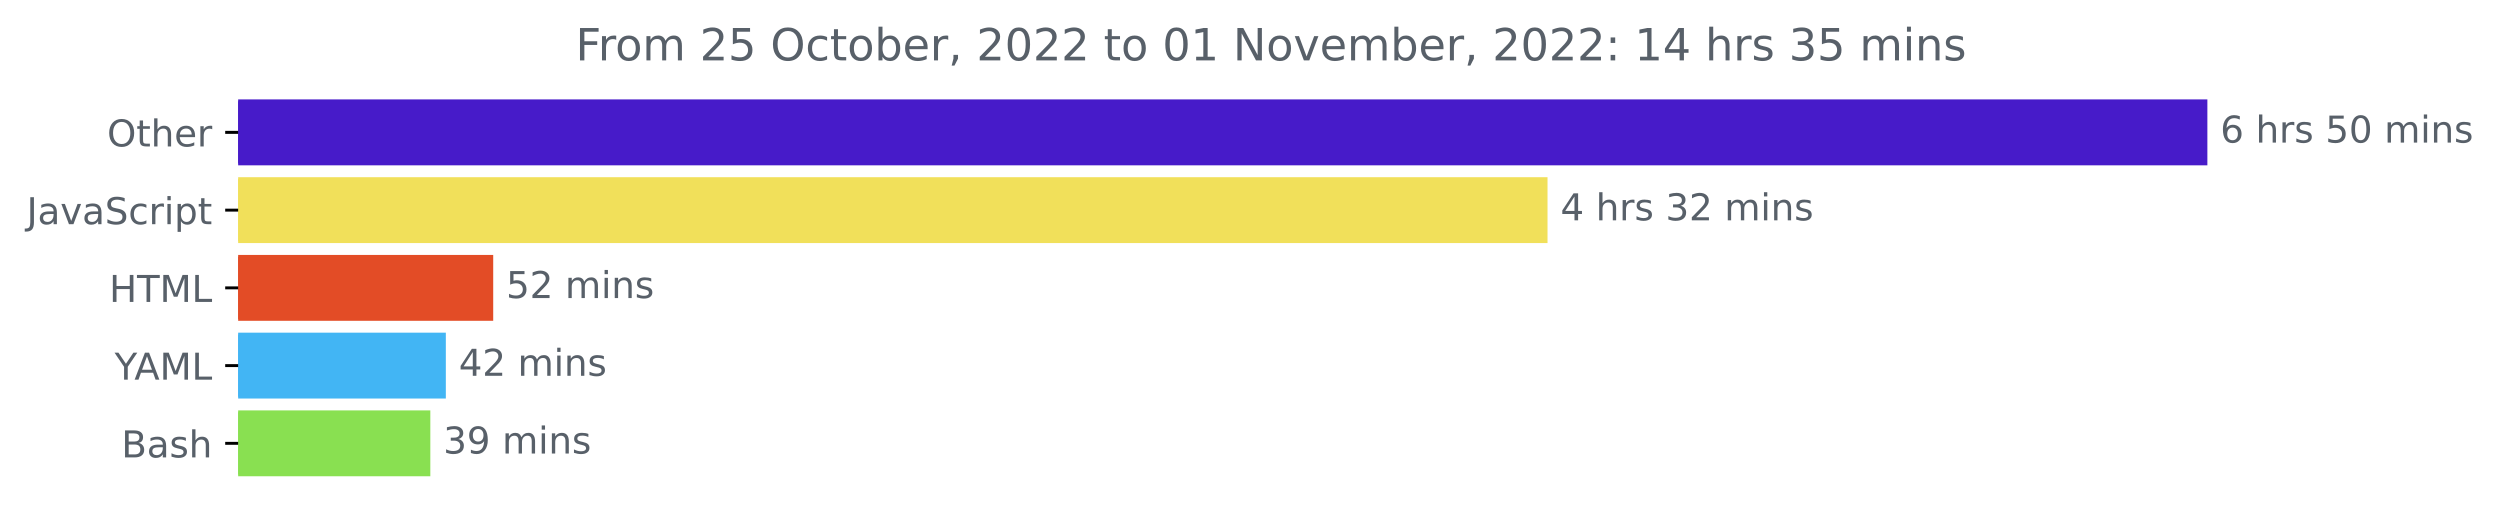
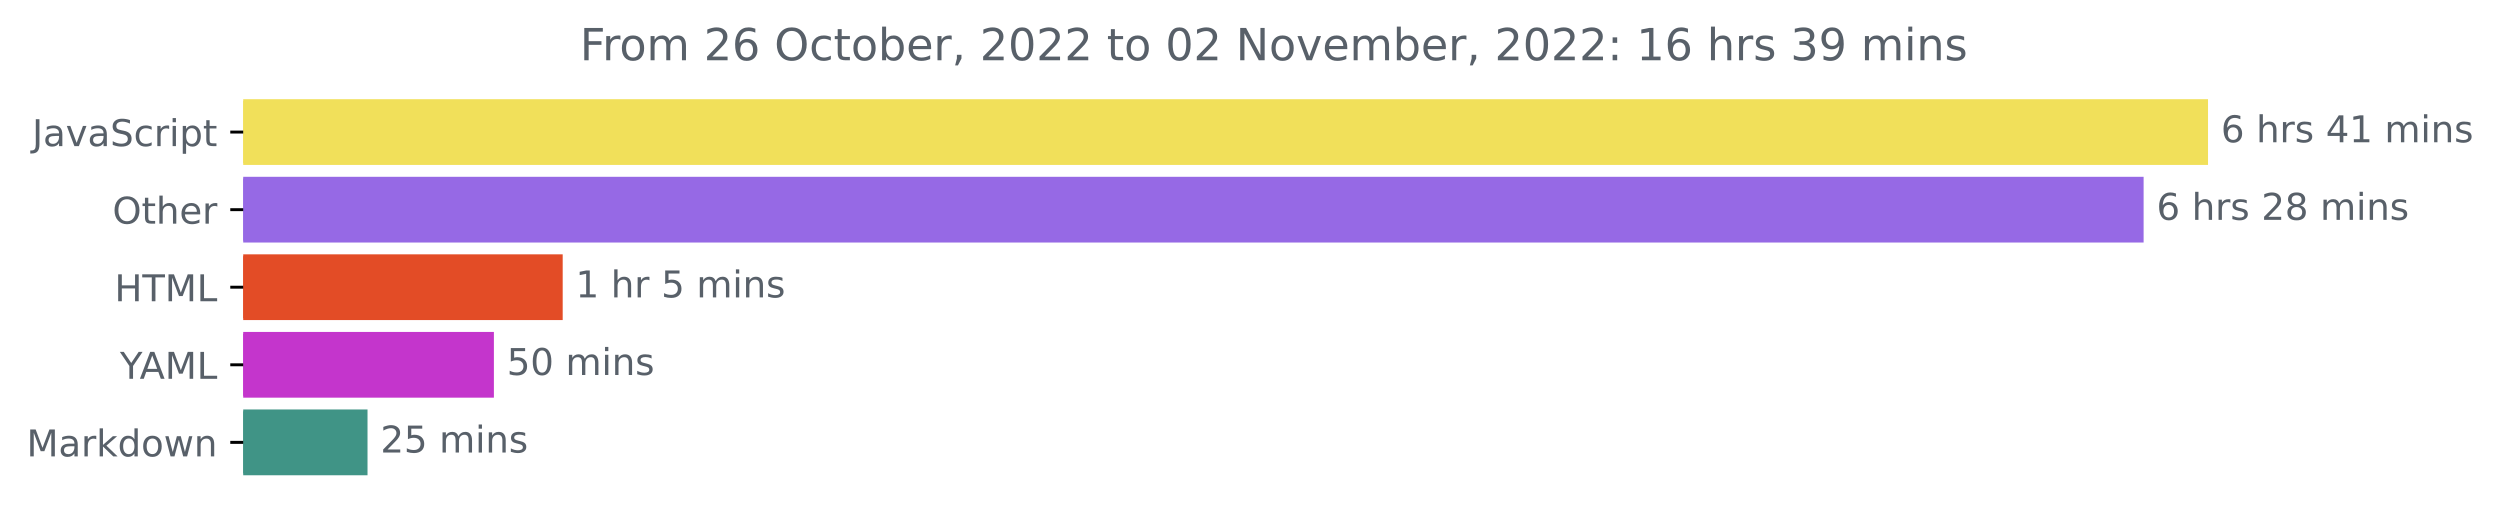
- <svg xmlns="http://www.w3.org/2000/svg" xmlns:xlink="http://www.w3.org/1999/xlink" width="675.304pt" height="140.398pt" viewBox="0 0 675.304 140.398" version="1.1">
+ <svg xmlns="http://www.w3.org/2000/svg" xmlns:xlink="http://www.w3.org/1999/xlink" width="676.815pt" height="140.398pt" viewBox="0 0 676.815 140.398" version="1.1">
  <defs>
    <style type="text/css">*{stroke-linejoin: round; stroke-linecap: butt}</style>
  </defs>
  <g id="figure_1">
    <g id="patch_1">
-       <path d="M -0 140.398  L 675.304 140.398  L 675.304 0  L -0 0  L -0 140.398  z " style="fill: none" />
+       <path d="M 0 140.398  L 676.815 140.398  L 676.815 0  L 0 0  L 0 140.398  z " style="fill: none" />
    </g>
    <g id="axes_1">
      <g id="patch_2">
-         <path d="M 64.33 27.358  L 595.758 27.358  L 595.758 44.158  L 64.33 44.158  z " clip-path="url(#p2e28e8d8db)" style="fill: #471bc9; stroke: #471bc9; stroke-linejoin: miter" />
+         <path d="M 65.841 27.358  L 597.269 27.358  L 597.269 44.158  L 65.841 44.158  z " clip-path="url(#p71b4b5de2a)" style="fill: #f1e05a; stroke: #f1e05a; stroke-linejoin: miter" />
      </g>
      <g id="patch_3">
-         <path d="M 64.33 48.358  L 417.521 48.358  L 417.521 65.158  L 64.33 65.158  z " clip-path="url(#p2e28e8d8db)" style="fill: #f1e05a; stroke: #f1e05a; stroke-linejoin: miter" />
+         <path d="M 65.841 48.358  L 579.832 48.358  L 579.832 65.158  L 65.841 65.158  z " clip-path="url(#p71b4b5de2a)" style="fill: #9669e5; stroke: #9669e5; stroke-linejoin: miter" />
      </g>
      <g id="patch_4">
-         <path d="M 64.33 69.358  L 132.726 69.358  L 132.726 86.158  L 64.33 86.158  z " clip-path="url(#p2e28e8d8db)" style="fill: #e34c26; stroke: #e34c26; stroke-linejoin: miter" />
+         <path d="M 65.841 69.358  L 151.836 69.358  L 151.836 86.158  L 65.841 86.158  z " clip-path="url(#p71b4b5de2a)" style="fill: #e34c26; stroke: #e34c26; stroke-linejoin: miter" />
      </g>
      <g id="patch_5">
-         <path d="M 64.33 90.358  L 119.93 90.358  L 119.93 107.158  L 64.33 107.158  z " clip-path="url(#p2e28e8d8db)" style="fill: #42b5f4; stroke: #42b5f4; stroke-linejoin: miter" />
+         <path d="M 65.841 90.358  L 133.21 90.358  L 133.21 107.158  L 65.841 107.158  z " clip-path="url(#p71b4b5de2a)" style="fill: #c435cc; stroke: #c435cc; stroke-linejoin: miter" />
      </g>
      <g id="patch_6">
-         <path d="M 64.33 111.358  L 115.74 111.358  L 115.74 128.158  L 64.33 128.158  z " clip-path="url(#p2e28e8d8db)" style="fill: #89e051; stroke: #89e051; stroke-linejoin: miter" />
+         <path d="M 65.841 111.358  L 98.997 111.358  L 98.997 128.158  L 65.841 128.158  z " clip-path="url(#p71b4b5de2a)" style="fill: #409486; stroke: #409486; stroke-linejoin: miter" />
      </g>
      <g id="matplotlib.axis_1" />
      <g id="matplotlib.axis_2">
        <g id="ytick_1">
          <g id="line2d_1">
            <defs>
-               <path id="m9ac7351937" d="M 0 0  L -3.5 0  " style="stroke: #000000; stroke-width: 0.8" />
+               <path id="m08fb69cab6" d="M 0 0  L -3.5 0  " style="stroke: #000000; stroke-width: 0.8" />
            </defs>
            <g>
-               <use xlink:href="#m9ac7351937" x="64.33" y="35.758" style="stroke: #000000; stroke-width: 0.8" />
+               <use xlink:href="#m08fb69cab6" x="65.841" y="35.758" style="stroke: #000000; stroke-width: 0.8" />
            </g>
          </g>
          <g id="text_1">
-             <g style="fill: #586069" transform="translate(28.93594 39.55734)scale(0.1 -0.1)">
-               <defs>
-                 <path id="DejaVuSans-4f" d="M 2522 4238  Q 1834 4238 1429 3725  Q 1025 3213 1025 2328  Q 1025 1447 1429 934  Q 1834 422 2522 422  Q 3209 422 3611 934  Q 4013 1447 4013 2328  Q 4013 3213 3611 3725  Q 3209 4238 2522 4238  z M 2522 4750  Q 3503 4750 4090 4092  Q 4678 3434 4678 2328  Q 4678 1225 4090 567  Q 3503 -91 2522 -91  Q 1538 -91 948 565  Q 359 1222 359 2328  Q 359 3434 948 4092  Q 1538 4750 2522 4750  z " transform="scale(0.015625)" />
-                 <path id="DejaVuSans-74" d="M 1172 4494  L 1172 3500  L 2356 3500  L 2356 3053  L 1172 3053  L 1172 1153  Q 1172 725 1289 603  Q 1406 481 1766 481  L 2356 481  L 2356 0  L 1766 0  Q 1100 0 847 248  Q 594 497 594 1153  L 594 3053  L 172 3053  L 172 3500  L 594 3500  L 594 4494  L 1172 4494  z " transform="scale(0.015625)" />
-                 <path id="DejaVuSans-68" d="M 3513 2113  L 3513 0  L 2938 0  L 2938 2094  Q 2938 2591 2744 2837  Q 2550 3084 2163 3084  Q 1697 3084 1428 2787  Q 1159 2491 1159 1978  L 1159 0  L 581 0  L 581 4863  L 1159 4863  L 1159 2956  Q 1366 3272 1645 3428  Q 1925 3584 2291 3584  Q 2894 3584 3203 3211  Q 3513 2838 3513 2113  z " transform="scale(0.015625)" />
-                 <path id="DejaVuSans-65" d="M 3597 1894  L 3597 1613  L 953 1613  Q 991 1019 1311 708  Q 1631 397 2203 397  Q 2534 397 2845 478  Q 3156 559 3463 722  L 3463 178  Q 3153 47 2828 -22  Q 2503 -91 2169 -91  Q 1331 -91 842 396  Q 353 884 353 1716  Q 353 2575 817 3079  Q 1281 3584 2069 3584  Q 2775 3584 3186 3129  Q 3597 2675 3597 1894  z M 3022 2063  Q 3016 2534 2758 2815  Q 2500 3097 2075 3097  Q 1594 3097 1305 2825  Q 1016 2553 972 2059  L 3022 2063  z " transform="scale(0.015625)" />
-                 <path id="DejaVuSans-72" d="M 2631 2963  Q 2534 3019 2420 3045  Q 2306 3072 2169 3072  Q 1681 3072 1420 2755  Q 1159 2438 1159 1844  L 1159 0  L 581 0  L 581 3500  L 1159 3500  L 1159 2956  Q 1341 3275 1631 3429  Q 1922 3584 2338 3584  Q 2397 3584 2469 3576  Q 2541 3569 2628 3553  L 2631 2963  z " transform="scale(0.015625)" />
-               </defs>
-               <use xlink:href="#DejaVuSans-4f" />
-               <use xlink:href="#DejaVuSans-74" x="78.711" />
-               <use xlink:href="#DejaVuSans-68" x="117.92" />
-               <use xlink:href="#DejaVuSans-65" x="181.299" />
-               <use xlink:href="#DejaVuSans-72" x="242.822" />
-             </g>
-           </g>
-         </g>
-         <g id="ytick_2">
-           <g id="line2d_2">
-             <g>
-               <use xlink:href="#m9ac7351937" x="64.33" y="56.758" style="stroke: #000000; stroke-width: 0.8" />
-             </g>
-           </g>
-           <g id="text_2">
-             <g style="fill: #586069" transform="translate(7.2 60.55734)scale(0.1 -0.1)">
+             <g style="fill: #586069" transform="translate(8.710938 39.55734)scale(0.1 -0.1)">
              <defs>
                <path id="DejaVuSans-4a" d="M 628 4666  L 1259 4666  L 1259 325  Q 1259 -519 939 -900  Q 619 -1281 -91 -1281  L -331 -1281  L -331 -750  L -134 -750  Q 284 -750 456 -515  Q 628 -281 628 325  L 628 4666  z " transform="scale(0.015625)" />
                <path id="DejaVuSans-61" d="M 2194 1759  Q 1497 1759 1228 1600  Q 959 1441 959 1056  Q 959 750 1161 570  Q 1363 391 1709 391  Q 2188 391 2477 730  Q 2766 1069 2766 1631  L 2766 1759  L 2194 1759  z M 3341 1997  L 3341 0  L 2766 0  L 2766 531  Q 2569 213 2275 61  Q 1981 -91 1556 -91  Q 1019 -91 701 211  Q 384 513 384 1019  Q 384 1609 779 1909  Q 1175 2209 1959 2209  L 2766 2209  L 2766 2266  Q 2766 2663 2505 2880  Q 2244 3097 1772 3097  Q 1472 3097 1187 3025  Q 903 2953 641 2809  L 641 3341  Q 956 3463 1253 3523  Q 1550 3584 1831 3584  Q 2591 3584 2966 3190  Q 3341 2797 3341 1997  z " transform="scale(0.015625)" />
                <path id="DejaVuSans-76" d="M 191 3500  L 800 3500  L 1894 563  L 2988 3500  L 3597 3500  L 2284 0  L 1503 0  L 191 3500  z " transform="scale(0.015625)" />
                <path id="DejaVuSans-53" d="M 3425 4513  L 3425 3897  Q 3066 4069 2747 4153  Q 2428 4238 2131 4238  Q 1616 4238 1336 4038  Q 1056 3838 1056 3469  Q 1056 3159 1242 3001  Q 1428 2844 1947 2747  L 2328 2669  Q 3034 2534 3370 2195  Q 3706 1856 3706 1288  Q 3706 609 3251 259  Q 2797 -91 1919 -91  Q 1588 -91 1214 -16  Q 841 59 441 206  L 441 856  Q 825 641 1194 531  Q 1563 422 1919 422  Q 2459 422 2753 634  Q 3047 847 3047 1241  Q 3047 1584 2836 1778  Q 2625 1972 2144 2069  L 1759 2144  Q 1053 2284 737 2584  Q 422 2884 422 3419  Q 422 4038 858 4394  Q 1294 4750 2059 4750  Q 2388 4750 2728 4690  Q 3069 4631 3425 4513  z " transform="scale(0.015625)" />
                <path id="DejaVuSans-63" d="M 3122 3366  L 3122 2828  Q 2878 2963 2633 3030  Q 2388 3097 2138 3097  Q 1578 3097 1268 2742  Q 959 2388 959 1747  Q 959 1106 1268 751  Q 1578 397 2138 397  Q 2388 397 2633 464  Q 2878 531 3122 666  L 3122 134  Q 2881 22 2623 -34  Q 2366 -91 2075 -91  Q 1284 -91 818 406  Q 353 903 353 1747  Q 353 2603 823 3093  Q 1294 3584 2113 3584  Q 2378 3584 2631 3529  Q 2884 3475 3122 3366  z " transform="scale(0.015625)" />
+                 <path id="DejaVuSans-72" d="M 2631 2963  Q 2534 3019 2420 3045  Q 2306 3072 2169 3072  Q 1681 3072 1420 2755  Q 1159 2438 1159 1844  L 1159 0  L 581 0  L 581 3500  L 1159 3500  L 1159 2956  Q 1341 3275 1631 3429  Q 1922 3584 2338 3584  Q 2397 3584 2469 3576  Q 2541 3569 2628 3553  L 2631 2963  z " transform="scale(0.015625)" />
                <path id="DejaVuSans-69" d="M 603 3500  L 1178 3500  L 1178 0  L 603 0  L 603 3500  z M 603 4863  L 1178 4863  L 1178 4134  L 603 4134  L 603 4863  z " transform="scale(0.015625)" />
                <path id="DejaVuSans-70" d="M 1159 525  L 1159 -1331  L 581 -1331  L 581 3500  L 1159 3500  L 1159 2969  Q 1341 3281 1617 3432  Q 1894 3584 2278 3584  Q 2916 3584 3314 3078  Q 3713 2572 3713 1747  Q 3713 922 3314 415  Q 2916 -91 2278 -91  Q 1894 -91 1617 61  Q 1341 213 1159 525  z M 3116 1747  Q 3116 2381 2855 2742  Q 2594 3103 2138 3103  Q 1681 3103 1420 2742  Q 1159 2381 1159 1747  Q 1159 1113 1420 752  Q 1681 391 2138 391  Q 2594 391 2855 752  Q 3116 1113 3116 1747  z " transform="scale(0.015625)" />
+                 <path id="DejaVuSans-74" d="M 1172 4494  L 1172 3500  L 2356 3500  L 2356 3053  L 1172 3053  L 1172 1153  Q 1172 725 1289 603  Q 1406 481 1766 481  L 2356 481  L 2356 0  L 1766 0  Q 1100 0 847 248  Q 594 497 594 1153  L 594 3053  L 172 3053  L 172 3500  L 594 3500  L 594 4494  L 1172 4494  z " transform="scale(0.015625)" />
              </defs>
              <use xlink:href="#DejaVuSans-4a" />
              <use xlink:href="#DejaVuSans-61" x="29.492" />
              <use xlink:href="#DejaVuSans-76" x="90.771" />
              <use xlink:href="#DejaVuSans-61" x="149.951" />
              <use xlink:href="#DejaVuSans-53" x="211.23" />
              <use xlink:href="#DejaVuSans-63" x="274.707" />
              <use xlink:href="#DejaVuSans-72" x="329.688" />
              <use xlink:href="#DejaVuSans-69" x="370.801" />
              <use xlink:href="#DejaVuSans-70" x="398.584" />
              <use xlink:href="#DejaVuSans-74" x="462.061" />
            </g>
          </g>
        </g>
+         <g id="ytick_2">
+           <g id="line2d_2">
+             <g>
+               <use xlink:href="#m08fb69cab6" x="65.841" y="56.758" style="stroke: #000000; stroke-width: 0.8" />
+             </g>
+           </g>
+           <g id="text_2">
+             <g style="fill: #586069" transform="translate(30.44687 60.55734)scale(0.1 -0.1)">
+               <defs>
+                 <path id="DejaVuSans-4f" d="M 2522 4238  Q 1834 4238 1429 3725  Q 1025 3213 1025 2328  Q 1025 1447 1429 934  Q 1834 422 2522 422  Q 3209 422 3611 934  Q 4013 1447 4013 2328  Q 4013 3213 3611 3725  Q 3209 4238 2522 4238  z M 2522 4750  Q 3503 4750 4090 4092  Q 4678 3434 4678 2328  Q 4678 1225 4090 567  Q 3503 -91 2522 -91  Q 1538 -91 948 565  Q 359 1222 359 2328  Q 359 3434 948 4092  Q 1538 4750 2522 4750  z " transform="scale(0.015625)" />
+                 <path id="DejaVuSans-68" d="M 3513 2113  L 3513 0  L 2938 0  L 2938 2094  Q 2938 2591 2744 2837  Q 2550 3084 2163 3084  Q 1697 3084 1428 2787  Q 1159 2491 1159 1978  L 1159 0  L 581 0  L 581 4863  L 1159 4863  L 1159 2956  Q 1366 3272 1645 3428  Q 1925 3584 2291 3584  Q 2894 3584 3203 3211  Q 3513 2838 3513 2113  z " transform="scale(0.015625)" />
+                 <path id="DejaVuSans-65" d="M 3597 1894  L 3597 1613  L 953 1613  Q 991 1019 1311 708  Q 1631 397 2203 397  Q 2534 397 2845 478  Q 3156 559 3463 722  L 3463 178  Q 3153 47 2828 -22  Q 2503 -91 2169 -91  Q 1331 -91 842 396  Q 353 884 353 1716  Q 353 2575 817 3079  Q 1281 3584 2069 3584  Q 2775 3584 3186 3129  Q 3597 2675 3597 1894  z M 3022 2063  Q 3016 2534 2758 2815  Q 2500 3097 2075 3097  Q 1594 3097 1305 2825  Q 1016 2553 972 2059  L 3022 2063  z " transform="scale(0.015625)" />
+               </defs>
+               <use xlink:href="#DejaVuSans-4f" />
+               <use xlink:href="#DejaVuSans-74" x="78.711" />
+               <use xlink:href="#DejaVuSans-68" x="117.92" />
+               <use xlink:href="#DejaVuSans-65" x="181.299" />
+               <use xlink:href="#DejaVuSans-72" x="242.822" />
+             </g>
+           </g>
+         </g>
        <g id="ytick_3">
          <g id="line2d_3">
            <g>
-               <use xlink:href="#m9ac7351937" x="64.33" y="77.758" style="stroke: #000000; stroke-width: 0.8" />
+               <use xlink:href="#m08fb69cab6" x="65.841" y="77.758" style="stroke: #000000; stroke-width: 0.8" />
            </g>
          </g>
          <g id="text_3">
-             <g style="fill: #586069" transform="translate(29.50156 81.55734)scale(0.1 -0.1)">
+             <g style="fill: #586069" transform="translate(31.0125 81.55734)scale(0.1 -0.1)">
              <defs>
                <path id="DejaVuSans-48" d="M 628 4666  L 1259 4666  L 1259 2753  L 3553 2753  L 3553 4666  L 4184 4666  L 4184 0  L 3553 0  L 3553 2222  L 1259 2222  L 1259 0  L 628 0  L 628 4666  z " transform="scale(0.015625)" />
                <path id="DejaVuSans-54" d="M -19 4666  L 3928 4666  L 3928 4134  L 2272 4134  L 2272 0  L 1638 0  L 1638 4134  L -19 4134  L -19 4666  z " transform="scale(0.015625)" />
                <path id="DejaVuSans-4d" d="M 628 4666  L 1569 4666  L 2759 1491  L 3956 4666  L 4897 4666  L 4897 0  L 4281 0  L 4281 4097  L 3078 897  L 2444 897  L 1241 4097  L 1241 0  L 628 0  L 628 4666  z " transform="scale(0.015625)" />
                <path id="DejaVuSans-4c" d="M 628 4666  L 1259 4666  L 1259 531  L 3531 531  L 3531 0  L 628 0  L 628 4666  z " transform="scale(0.015625)" />
              </defs>
              <use xlink:href="#DejaVuSans-48" />
              <use xlink:href="#DejaVuSans-54" x="75.195" />
              <use xlink:href="#DejaVuSans-4d" x="136.279" />
              <use xlink:href="#DejaVuSans-4c" x="222.559" />
            </g>
          </g>
        </g>
        <g id="ytick_4">
          <g id="line2d_4">
            <g>
-               <use xlink:href="#m9ac7351937" x="64.33" y="98.758" style="stroke: #000000; stroke-width: 0.8" />
+               <use xlink:href="#m08fb69cab6" x="65.841" y="98.758" style="stroke: #000000; stroke-width: 0.8" />
            </g>
          </g>
          <g id="text_4">
-             <g style="fill: #586069" transform="translate(30.95625 102.5573)scale(0.1 -0.1)">
+             <g style="fill: #586069" transform="translate(32.46719 102.5573)scale(0.1 -0.1)">
              <defs>
                <path id="DejaVuSans-59" d="M -13 4666  L 666 4666  L 1959 2747  L 3244 4666  L 3922 4666  L 2272 2222  L 2272 0  L 1638 0  L 1638 2222  L -13 4666  z " transform="scale(0.015625)" />
                <path id="DejaVuSans-41" d="M 2188 4044  L 1331 1722  L 3047 1722  L 2188 4044  z M 1831 4666  L 2547 4666  L 4325 0  L 3669 0  L 3244 1197  L 1141 1197  L 716 0  L 50 0  L 1831 4666  z " transform="scale(0.015625)" />
              </defs>
              <use xlink:href="#DejaVuSans-59" />
              <use xlink:href="#DejaVuSans-41" x="53.334" />
              <use xlink:href="#DejaVuSans-4d" x="121.742" />
              <use xlink:href="#DejaVuSans-4c" x="208.021" />
            </g>
          </g>
        </g>
        <g id="ytick_5">
          <g id="line2d_5">
            <g>
-               <use xlink:href="#m9ac7351937" x="64.33" y="119.758" style="stroke: #000000; stroke-width: 0.8" />
+               <use xlink:href="#m08fb69cab6" x="65.841" y="119.758" style="stroke: #000000; stroke-width: 0.8" />
            </g>
          </g>
          <g id="text_5">
-             <g style="fill: #586069" transform="translate(32.79375 123.5573)scale(0.1 -0.1)">
-               <defs>
-                 <path id="DejaVuSans-42" d="M 1259 2228  L 1259 519  L 2272 519  Q 2781 519 3026 730  Q 3272 941 3272 1375  Q 3272 1813 3026 2020  Q 2781 2228 2272 2228  L 1259 2228  z M 1259 4147  L 1259 2741  L 2194 2741  Q 2656 2741 2882 2914  Q 3109 3088 3109 3444  Q 3109 3797 2882 3972  Q 2656 4147 2194 4147  L 1259 4147  z M 628 4666  L 2241 4666  Q 2963 4666 3353 4366  Q 3744 4066 3744 3513  Q 3744 3084 3544 2831  Q 3344 2578 2956 2516  Q 3422 2416 3680 2098  Q 3938 1781 3938 1306  Q 3938 681 3513 340  Q 3088 0 2303 0  L 628 0  L 628 4666  z " transform="scale(0.015625)" />
-                 <path id="DejaVuSans-73" d="M 2834 3397  L 2834 2853  Q 2591 2978 2328 3040  Q 2066 3103 1784 3103  Q 1356 3103 1142 2972  Q 928 2841 928 2578  Q 928 2378 1081 2264  Q 1234 2150 1697 2047  L 1894 2003  Q 2506 1872 2764 1633  Q 3022 1394 3022 966  Q 3022 478 2636 193  Q 2250 -91 1575 -91  Q 1294 -91 989 -36  Q 684 19 347 128  L 347 722  Q 666 556 975 473  Q 1284 391 1588 391  Q 1994 391 2212 530  Q 2431 669 2431 922  Q 2431 1156 2273 1281  Q 2116 1406 1581 1522  L 1381 1569  Q 847 1681 609 1914  Q 372 2147 372 2553  Q 372 3047 722 3315  Q 1072 3584 1716 3584  Q 2034 3584 2315 3537  Q 2597 3491 2834 3397  z " transform="scale(0.015625)" />
-               </defs>
-               <use xlink:href="#DejaVuSans-42" />
-               <use xlink:href="#DejaVuSans-61" x="68.604" />
-               <use xlink:href="#DejaVuSans-73" x="129.883" />
-               <use xlink:href="#DejaVuSans-68" x="181.982" />
+             <g style="fill: #586069" transform="translate(7.2 123.5573)scale(0.1 -0.1)">
+               <defs>
+                 <path id="DejaVuSans-6b" d="M 581 4863  L 1159 4863  L 1159 1991  L 2875 3500  L 3609 3500  L 1753 1863  L 3688 0  L 2938 0  L 1159 1709  L 1159 0  L 581 0  L 581 4863  z " transform="scale(0.015625)" />
+                 <path id="DejaVuSans-64" d="M 2906 2969  L 2906 4863  L 3481 4863  L 3481 0  L 2906 0  L 2906 525  Q 2725 213 2448 61  Q 2172 -91 1784 -91  Q 1150 -91 751 415  Q 353 922 353 1747  Q 353 2572 751 3078  Q 1150 3584 1784 3584  Q 2172 3584 2448 3432  Q 2725 3281 2906 2969  z M 947 1747  Q 947 1113 1208 752  Q 1469 391 1925 391  Q 2381 391 2643 752  Q 2906 1113 2906 1747  Q 2906 2381 2643 2742  Q 2381 3103 1925 3103  Q 1469 3103 1208 2742  Q 947 2381 947 1747  z " transform="scale(0.015625)" />
+                 <path id="DejaVuSans-6f" d="M 1959 3097  Q 1497 3097 1228 2736  Q 959 2375 959 1747  Q 959 1119 1226 758  Q 1494 397 1959 397  Q 2419 397 2687 759  Q 2956 1122 2956 1747  Q 2956 2369 2687 2733  Q 2419 3097 1959 3097  z M 1959 3584  Q 2709 3584 3137 3096  Q 3566 2609 3566 1747  Q 3566 888 3137 398  Q 2709 -91 1959 -91  Q 1206 -91 779 398  Q 353 888 353 1747  Q 353 2609 779 3096  Q 1206 3584 1959 3584  z " transform="scale(0.015625)" />
+                 <path id="DejaVuSans-77" d="M 269 3500  L 844 3500  L 1563 769  L 2278 3500  L 2956 3500  L 3675 769  L 4391 3500  L 4966 3500  L 4050 0  L 3372 0  L 2619 2869  L 1863 0  L 1184 0  L 269 3500  z " transform="scale(0.015625)" />
+                 <path id="DejaVuSans-6e" d="M 3513 2113  L 3513 0  L 2938 0  L 2938 2094  Q 2938 2591 2744 2837  Q 2550 3084 2163 3084  Q 1697 3084 1428 2787  Q 1159 2491 1159 1978  L 1159 0  L 581 0  L 581 3500  L 1159 3500  L 1159 2956  Q 1366 3272 1645 3428  Q 1925 3584 2291 3584  Q 2894 3584 3203 3211  Q 3513 2838 3513 2113  z " transform="scale(0.015625)" />
+               </defs>
+               <use xlink:href="#DejaVuSans-4d" />
+               <use xlink:href="#DejaVuSans-61" x="86.279" />
+               <use xlink:href="#DejaVuSans-72" x="147.559" />
+               <use xlink:href="#DejaVuSans-6b" x="188.672" />
+               <use xlink:href="#DejaVuSans-64" x="246.582" />
+               <use xlink:href="#DejaVuSans-6f" x="310.059" />
+               <use xlink:href="#DejaVuSans-77" x="371.24" />
+               <use xlink:href="#DejaVuSans-6e" x="453.027" />
            </g>
          </g>
        </g>
      </g>
      <g id="text_6">
-         <g style="fill: #586069" transform="translate(599.7583 38.5175)scale(0.1 -0.1)">
+         <g style="fill: #586069" transform="translate(601.2692 38.5175)scale(0.1 -0.1)">
          <defs>
            <path id="DejaVuSans-36" d="M 2113 2584  Q 1688 2584 1439 2293  Q 1191 2003 1191 1497  Q 1191 994 1439 701  Q 1688 409 2113 409  Q 2538 409 2786 701  Q 3034 994 3034 1497  Q 3034 2003 2786 2293  Q 2538 2584 2113 2584  z M 3366 4563  L 3366 3988  Q 3128 4100 2886 4159  Q 2644 4219 2406 4219  Q 1781 4219 1451 3797  Q 1122 3375 1075 2522  Q 1259 2794 1537 2939  Q 1816 3084 2150 3084  Q 2853 3084 3261 2657  Q 3669 2231 3669 1497  Q 3669 778 3244 343  Q 2819 -91 2113 -91  Q 1303 -91 875 529  Q 447 1150 447 2328  Q 447 3434 972 4092  Q 1497 4750 2381 4750  Q 2619 4750 2861 4703  Q 3103 4656 3366 4563  z " transform="scale(0.015625)" />
            <path id="DejaVuSans-20" transform="scale(0.015625)" />
-             <path id="DejaVuSans-35" d="M 691 4666  L 3169 4666  L 3169 4134  L 1269 4134  L 1269 2991  Q 1406 3038 1543 3061  Q 1681 3084 1819 3084  Q 2600 3084 3056 2656  Q 3513 2228 3513 1497  Q 3513 744 3044 326  Q 2575 -91 1722 -91  Q 1428 -91 1123 -41  Q 819 9 494 109  L 494 744  Q 775 591 1075 516  Q 1375 441 1709 441  Q 2250 441 2565 725  Q 2881 1009 2881 1497  Q 2881 1984 2565 2268  Q 2250 2553 1709 2553  Q 1456 2553 1204 2497  Q 953 2441 691 2322  L 691 4666  z " transform="scale(0.015625)" />
-             <path id="DejaVuSans-30" d="M 2034 4250  Q 1547 4250 1301 3770  Q 1056 3291 1056 2328  Q 1056 1369 1301 889  Q 1547 409 2034 409  Q 2525 409 2770 889  Q 3016 1369 3016 2328  Q 3016 3291 2770 3770  Q 2525 4250 2034 4250  z M 2034 4750  Q 2819 4750 3233 4129  Q 3647 3509 3647 2328  Q 3647 1150 3233 529  Q 2819 -91 2034 -91  Q 1250 -91 836 529  Q 422 1150 422 2328  Q 422 3509 836 4129  Q 1250 4750 2034 4750  z " transform="scale(0.015625)" />
+             <path id="DejaVuSans-73" d="M 2834 3397  L 2834 2853  Q 2591 2978 2328 3040  Q 2066 3103 1784 3103  Q 1356 3103 1142 2972  Q 928 2841 928 2578  Q 928 2378 1081 2264  Q 1234 2150 1697 2047  L 1894 2003  Q 2506 1872 2764 1633  Q 3022 1394 3022 966  Q 3022 478 2636 193  Q 2250 -91 1575 -91  Q 1294 -91 989 -36  Q 684 19 347 128  L 347 722  Q 666 556 975 473  Q 1284 391 1588 391  Q 1994 391 2212 530  Q 2431 669 2431 922  Q 2431 1156 2273 1281  Q 2116 1406 1581 1522  L 1381 1569  Q 847 1681 609 1914  Q 372 2147 372 2553  Q 372 3047 722 3315  Q 1072 3584 1716 3584  Q 2034 3584 2315 3537  Q 2597 3491 2834 3397  z " transform="scale(0.015625)" />
+             <path id="DejaVuSans-34" d="M 2419 4116  L 825 1625  L 2419 1625  L 2419 4116  z M 2253 4666  L 3047 4666  L 3047 1625  L 3713 1625  L 3713 1100  L 3047 1100  L 3047 0  L 2419 0  L 2419 1100  L 313 1100  L 313 1709  L 2253 4666  z " transform="scale(0.015625)" />
+             <path id="DejaVuSans-31" d="M 794 531  L 1825 531  L 1825 4091  L 703 3866  L 703 4441  L 1819 4666  L 2450 4666  L 2450 531  L 3481 531  L 3481 0  L 794 0  L 794 531  z " transform="scale(0.015625)" />
            <path id="DejaVuSans-6d" d="M 3328 2828  Q 3544 3216 3844 3400  Q 4144 3584 4550 3584  Q 5097 3584 5394 3201  Q 5691 2819 5691 2113  L 5691 0  L 5113 0  L 5113 2094  Q 5113 2597 4934 2840  Q 4756 3084 4391 3084  Q 3944 3084 3684 2787  Q 3425 2491 3425 1978  L 3425 0  L 2847 0  L 2847 2094  Q 2847 2600 2669 2842  Q 2491 3084 2119 3084  Q 1678 3084 1418 2786  Q 1159 2488 1159 1978  L 1159 0  L 581 0  L 581 3500  L 1159 3500  L 1159 2956  Q 1356 3278 1631 3431  Q 1906 3584 2284 3584  Q 2666 3584 2933 3390  Q 3200 3197 3328 2828  z " transform="scale(0.015625)" />
-             <path id="DejaVuSans-6e" d="M 3513 2113  L 3513 0  L 2938 0  L 2938 2094  Q 2938 2591 2744 2837  Q 2550 3084 2163 3084  Q 1697 3084 1428 2787  Q 1159 2491 1159 1978  L 1159 0  L 581 0  L 581 3500  L 1159 3500  L 1159 2956  Q 1366 3272 1645 3428  Q 1925 3584 2291 3584  Q 2894 3584 3203 3211  Q 3513 2838 3513 2113  z " transform="scale(0.015625)" />
          </defs>
          <use xlink:href="#DejaVuSans-36" />
          <use xlink:href="#DejaVuSans-20" x="63.623" />
          <use xlink:href="#DejaVuSans-68" x="95.41" />
          <use xlink:href="#DejaVuSans-72" x="158.789" />
          <use xlink:href="#DejaVuSans-73" x="199.902" />
          <use xlink:href="#DejaVuSans-20" x="252.002" />
-           <use xlink:href="#DejaVuSans-35" x="283.789" />
-           <use xlink:href="#DejaVuSans-30" x="347.412" />
+           <use xlink:href="#DejaVuSans-34" x="283.789" />
+           <use xlink:href="#DejaVuSans-31" x="347.412" />
          <use xlink:href="#DejaVuSans-20" x="411.035" />
          <use xlink:href="#DejaVuSans-6d" x="442.822" />
          <use xlink:href="#DejaVuSans-69" x="540.234" />
          <use xlink:href="#DejaVuSans-6e" x="568.018" />
          <use xlink:href="#DejaVuSans-73" x="631.396" />
        </g>
      </g>
      <g id="text_7">
-         <g style="fill: #586069" transform="translate(421.5208 59.5175)scale(0.1 -0.1)">
-           <defs>
-             <path id="DejaVuSans-34" d="M 2419 4116  L 825 1625  L 2419 1625  L 2419 4116  z M 2253 4666  L 3047 4666  L 3047 1625  L 3713 1625  L 3713 1100  L 3047 1100  L 3047 0  L 2419 0  L 2419 1100  L 313 1100  L 313 1709  L 2253 4666  z " transform="scale(0.015625)" />
-             <path id="DejaVuSans-33" d="M 2597 2516  Q 3050 2419 3304 2112  Q 3559 1806 3559 1356  Q 3559 666 3084 287  Q 2609 -91 1734 -91  Q 1441 -91 1130 -33  Q 819 25 488 141  L 488 750  Q 750 597 1062 519  Q 1375 441 1716 441  Q 2309 441 2620 675  Q 2931 909 2931 1356  Q 2931 1769 2642 2001  Q 2353 2234 1838 2234  L 1294 2234  L 1294 2753  L 1863 2753  Q 2328 2753 2575 2939  Q 2822 3125 2822 3475  Q 2822 3834 2567 4026  Q 2313 4219 1838 4219  Q 1578 4219 1281 4162  Q 984 4106 628 3988  L 628 4550  Q 988 4650 1302 4700  Q 1616 4750 1894 4750  Q 2613 4750 3031 4423  Q 3450 4097 3450 3541  Q 3450 3153 3228 2886  Q 3006 2619 2597 2516  z " transform="scale(0.015625)" />
+         <g style="fill: #586069" transform="translate(583.8323 59.5175)scale(0.1 -0.1)">
+           <defs>
            <path id="DejaVuSans-32" d="M 1228 531  L 3431 531  L 3431 0  L 469 0  L 469 531  Q 828 903 1448 1529  Q 2069 2156 2228 2338  Q 2531 2678 2651 2914  Q 2772 3150 2772 3378  Q 2772 3750 2511 3984  Q 2250 4219 1831 4219  Q 1534 4219 1204 4116  Q 875 4013 500 3803  L 500 4441  Q 881 4594 1212 4672  Q 1544 4750 1819 4750  Q 2544 4750 2975 4387  Q 3406 4025 3406 3419  Q 3406 3131 3298 2873  Q 3191 2616 2906 2266  Q 2828 2175 2409 1742  Q 1991 1309 1228 531  z " transform="scale(0.015625)" />
-           </defs>
-           <use xlink:href="#DejaVuSans-34" />
+             <path id="DejaVuSans-38" d="M 2034 2216  Q 1584 2216 1326 1975  Q 1069 1734 1069 1313  Q 1069 891 1326 650  Q 1584 409 2034 409  Q 2484 409 2743 651  Q 3003 894 3003 1313  Q 3003 1734 2745 1975  Q 2488 2216 2034 2216  z M 1403 2484  Q 997 2584 770 2862  Q 544 3141 544 3541  Q 544 4100 942 4425  Q 1341 4750 2034 4750  Q 2731 4750 3128 4425  Q 3525 4100 3525 3541  Q 3525 3141 3298 2862  Q 3072 2584 2669 2484  Q 3125 2378 3379 2068  Q 3634 1759 3634 1313  Q 3634 634 3220 271  Q 2806 -91 2034 -91  Q 1263 -91 848 271  Q 434 634 434 1313  Q 434 1759 690 2068  Q 947 2378 1403 2484  z M 1172 3481  Q 1172 3119 1398 2916  Q 1625 2713 2034 2713  Q 2441 2713 2670 2916  Q 2900 3119 2900 3481  Q 2900 3844 2670 4047  Q 2441 4250 2034 4250  Q 1625 4250 1398 4047  Q 1172 3844 1172 3481  z " transform="scale(0.015625)" />
+           </defs>
+           <use xlink:href="#DejaVuSans-36" />
          <use xlink:href="#DejaVuSans-20" x="63.623" />
          <use xlink:href="#DejaVuSans-68" x="95.41" />
          <use xlink:href="#DejaVuSans-72" x="158.789" />
          <use xlink:href="#DejaVuSans-73" x="199.902" />
          <use xlink:href="#DejaVuSans-20" x="252.002" />
-           <use xlink:href="#DejaVuSans-33" x="283.789" />
-           <use xlink:href="#DejaVuSans-32" x="347.412" />
+           <use xlink:href="#DejaVuSans-32" x="283.789" />
+           <use xlink:href="#DejaVuSans-38" x="347.412" />
          <use xlink:href="#DejaVuSans-20" x="411.035" />
          <use xlink:href="#DejaVuSans-6d" x="442.822" />
          <use xlink:href="#DejaVuSans-69" x="540.234" />
          <use xlink:href="#DejaVuSans-6e" x="568.018" />
          <use xlink:href="#DejaVuSans-73" x="631.396" />
        </g>
      </g>
      <g id="text_8">
-         <g style="fill: #586069" transform="translate(136.7258 80.5175)scale(0.1 -0.1)">
+         <g style="fill: #586069" transform="translate(155.8362 80.5175)scale(0.1 -0.1)">
+           <defs>
+             <path id="DejaVuSans-35" d="M 691 4666  L 3169 4666  L 3169 4134  L 1269 4134  L 1269 2991  Q 1406 3038 1543 3061  Q 1681 3084 1819 3084  Q 2600 3084 3056 2656  Q 3513 2228 3513 1497  Q 3513 744 3044 326  Q 2575 -91 1722 -91  Q 1428 -91 1123 -41  Q 819 9 494 109  L 494 744  Q 775 591 1075 516  Q 1375 441 1709 441  Q 2250 441 2565 725  Q 2881 1009 2881 1497  Q 2881 1984 2565 2268  Q 2250 2553 1709 2553  Q 1456 2553 1204 2497  Q 953 2441 691 2322  L 691 4666  z " transform="scale(0.015625)" />
+           </defs>
+           <use xlink:href="#DejaVuSans-31" />
+           <use xlink:href="#DejaVuSans-20" x="63.623" />
+           <use xlink:href="#DejaVuSans-68" x="95.41" />
+           <use xlink:href="#DejaVuSans-72" x="158.789" />
+           <use xlink:href="#DejaVuSans-20" x="199.902" />
+           <use xlink:href="#DejaVuSans-35" x="231.689" />
+           <use xlink:href="#DejaVuSans-20" x="295.312" />
+           <use xlink:href="#DejaVuSans-6d" x="327.1" />
+           <use xlink:href="#DejaVuSans-69" x="424.512" />
+           <use xlink:href="#DejaVuSans-6e" x="452.295" />
+           <use xlink:href="#DejaVuSans-73" x="515.674" />
+         </g>
+       </g>
+       <g id="text_9">
+         <g style="fill: #586069" transform="translate(137.2104 101.5175)scale(0.1 -0.1)">
+           <defs>
+             <path id="DejaVuSans-30" d="M 2034 4250  Q 1547 4250 1301 3770  Q 1056 3291 1056 2328  Q 1056 1369 1301 889  Q 1547 409 2034 409  Q 2525 409 2770 889  Q 3016 1369 3016 2328  Q 3016 3291 2770 3770  Q 2525 4250 2034 4250  z M 2034 4750  Q 2819 4750 3233 4129  Q 3647 3509 3647 2328  Q 3647 1150 3233 529  Q 2819 -91 2034 -91  Q 1250 -91 836 529  Q 422 1150 422 2328  Q 422 3509 836 4129  Q 1250 4750 2034 4750  z " transform="scale(0.015625)" />
+           </defs>
          <use xlink:href="#DejaVuSans-35" />
-           <use xlink:href="#DejaVuSans-32" x="63.623" />
+           <use xlink:href="#DejaVuSans-30" x="63.623" />
          <use xlink:href="#DejaVuSans-20" x="127.246" />
          <use xlink:href="#DejaVuSans-6d" x="159.033" />
          <use xlink:href="#DejaVuSans-69" x="256.445" />
          <use xlink:href="#DejaVuSans-6e" x="284.229" />
          <use xlink:href="#DejaVuSans-73" x="347.607" />
        </g>
      </g>
-       <g id="text_9">
-         <g style="fill: #586069" transform="translate(123.9298 101.5175)scale(0.1 -0.1)">
-           <use xlink:href="#DejaVuSans-34" />
-           <use xlink:href="#DejaVuSans-32" x="63.623" />
+       <g id="text_10">
+         <g style="fill: #586069" transform="translate(102.9971 122.5175)scale(0.1 -0.1)">
+           <use xlink:href="#DejaVuSans-32" />
+           <use xlink:href="#DejaVuSans-35" x="63.623" />
          <use xlink:href="#DejaVuSans-20" x="127.246" />
          <use xlink:href="#DejaVuSans-6d" x="159.033" />
          <use xlink:href="#DejaVuSans-69" x="256.445" />
          <use xlink:href="#DejaVuSans-6e" x="284.229" />
          <use xlink:href="#DejaVuSans-73" x="347.607" />
        </g>
      </g>
-       <g id="text_10">
-         <g style="fill: #586069" transform="translate(119.74 122.5175)scale(0.1 -0.1)">
-           <defs>
-             <path id="DejaVuSans-39" d="M 703 97  L 703 672  Q 941 559 1184 500  Q 1428 441 1663 441  Q 2288 441 2617 861  Q 2947 1281 2994 2138  Q 2813 1869 2534 1725  Q 2256 1581 1919 1581  Q 1219 1581 811 2004  Q 403 2428 403 3163  Q 403 3881 828 4315  Q 1253 4750 1959 4750  Q 2769 4750 3195 4129  Q 3622 3509 3622 2328  Q 3622 1225 3098 567  Q 2575 -91 1691 -91  Q 1453 -91 1209 -44  Q 966 3 703 97  z M 1959 2075  Q 2384 2075 2632 2365  Q 2881 2656 2881 3163  Q 2881 3666 2632 3958  Q 2384 4250 1959 4250  Q 1534 4250 1286 3958  Q 1038 3666 1038 3163  Q 1038 2656 1286 2365  Q 1534 2075 1959 2075  z " transform="scale(0.015625)" />
-           </defs>
-           <use xlink:href="#DejaVuSans-33" />
-           <use xlink:href="#DejaVuSans-39" x="63.623" />
-           <use xlink:href="#DejaVuSans-20" x="127.246" />
-           <use xlink:href="#DejaVuSans-6d" x="159.033" />
-           <use xlink:href="#DejaVuSans-69" x="256.445" />
-           <use xlink:href="#DejaVuSans-6e" x="284.229" />
-           <use xlink:href="#DejaVuSans-73" x="347.607" />
-         </g>
-       </g>
      <g id="text_11">
-         <g style="fill: #586069" transform="translate(155.4903 16.31812)scale(0.12 -0.12)">
+         <g style="fill: #586069" transform="translate(157.0012 16.31812)scale(0.12 -0.12)">
          <defs>
            <path id="DejaVuSans-46" d="M 628 4666  L 3309 4666  L 3309 4134  L 1259 4134  L 1259 2759  L 3109 2759  L 3109 2228  L 1259 2228  L 1259 0  L 628 0  L 628 4666  z " transform="scale(0.015625)" />
-             <path id="DejaVuSans-6f" d="M 1959 3097  Q 1497 3097 1228 2736  Q 959 2375 959 1747  Q 959 1119 1226 758  Q 1494 397 1959 397  Q 2419 397 2687 759  Q 2956 1122 2956 1747  Q 2956 2369 2687 2733  Q 2419 3097 1959 3097  z M 1959 3584  Q 2709 3584 3137 3096  Q 3566 2609 3566 1747  Q 3566 888 3137 398  Q 2709 -91 1959 -91  Q 1206 -91 779 398  Q 353 888 353 1747  Q 353 2609 779 3096  Q 1206 3584 1959 3584  z " transform="scale(0.015625)" />
            <path id="DejaVuSans-62" d="M 3116 1747  Q 3116 2381 2855 2742  Q 2594 3103 2138 3103  Q 1681 3103 1420 2742  Q 1159 2381 1159 1747  Q 1159 1113 1420 752  Q 1681 391 2138 391  Q 2594 391 2855 752  Q 3116 1113 3116 1747  z M 1159 2969  Q 1341 3281 1617 3432  Q 1894 3584 2278 3584  Q 2916 3584 3314 3078  Q 3713 2572 3713 1747  Q 3713 922 3314 415  Q 2916 -91 2278 -91  Q 1894 -91 1617 61  Q 1341 213 1159 525  L 1159 0  L 581 0  L 581 4863  L 1159 4863  L 1159 2969  z " transform="scale(0.015625)" />
            <path id="DejaVuSans-2c" d="M 750 794  L 1409 794  L 1409 256  L 897 -744  L 494 -744  L 750 256  L 750 794  z " transform="scale(0.015625)" />
-             <path id="DejaVuSans-31" d="M 794 531  L 1825 531  L 1825 4091  L 703 3866  L 703 4441  L 1819 4666  L 2450 4666  L 2450 531  L 3481 531  L 3481 0  L 794 0  L 794 531  z " transform="scale(0.015625)" />
            <path id="DejaVuSans-4e" d="M 628 4666  L 1478 4666  L 3547 763  L 3547 4666  L 4159 4666  L 4159 0  L 3309 0  L 1241 3903  L 1241 0  L 628 0  L 628 4666  z " transform="scale(0.015625)" />
            <path id="DejaVuSans-3a" d="M 750 794  L 1409 794  L 1409 0  L 750 0  L 750 794  z M 750 3309  L 1409 3309  L 1409 2516  L 750 2516  L 750 3309  z " transform="scale(0.015625)" />
+             <path id="DejaVuSans-33" d="M 2597 2516  Q 3050 2419 3304 2112  Q 3559 1806 3559 1356  Q 3559 666 3084 287  Q 2609 -91 1734 -91  Q 1441 -91 1130 -33  Q 819 25 488 141  L 488 750  Q 750 597 1062 519  Q 1375 441 1716 441  Q 2309 441 2620 675  Q 2931 909 2931 1356  Q 2931 1769 2642 2001  Q 2353 2234 1838 2234  L 1294 2234  L 1294 2753  L 1863 2753  Q 2328 2753 2575 2939  Q 2822 3125 2822 3475  Q 2822 3834 2567 4026  Q 2313 4219 1838 4219  Q 1578 4219 1281 4162  Q 984 4106 628 3988  L 628 4550  Q 988 4650 1302 4700  Q 1616 4750 1894 4750  Q 2613 4750 3031 4423  Q 3450 4097 3450 3541  Q 3450 3153 3228 2886  Q 3006 2619 2597 2516  z " transform="scale(0.015625)" />
+             <path id="DejaVuSans-39" d="M 703 97  L 703 672  Q 941 559 1184 500  Q 1428 441 1663 441  Q 2288 441 2617 861  Q 2947 1281 2994 2138  Q 2813 1869 2534 1725  Q 2256 1581 1919 1581  Q 1219 1581 811 2004  Q 403 2428 403 3163  Q 403 3881 828 4315  Q 1253 4750 1959 4750  Q 2769 4750 3195 4129  Q 3622 3509 3622 2328  Q 3622 1225 3098 567  Q 2575 -91 1691 -91  Q 1453 -91 1209 -44  Q 966 3 703 97  z M 1959 2075  Q 2384 2075 2632 2365  Q 2881 2656 2881 3163  Q 2881 3666 2632 3958  Q 2384 4250 1959 4250  Q 1534 4250 1286 3958  Q 1038 3666 1038 3163  Q 1038 2656 1286 2365  Q 1534 2075 1959 2075  z " transform="scale(0.015625)" />
          </defs>
          <use xlink:href="#DejaVuSans-46" />
          <use xlink:href="#DejaVuSans-72" x="50.27" />
          <use xlink:href="#DejaVuSans-6f" x="89.133" />
          <use xlink:href="#DejaVuSans-6d" x="150.314" />
          <use xlink:href="#DejaVuSans-20" x="247.727" />
          <use xlink:href="#DejaVuSans-32" x="279.514" />
-           <use xlink:href="#DejaVuSans-35" x="343.137" />
+           <use xlink:href="#DejaVuSans-36" x="343.137" />
          <use xlink:href="#DejaVuSans-20" x="406.76" />
          <use xlink:href="#DejaVuSans-4f" x="438.547" />
          <use xlink:href="#DejaVuSans-63" x="517.258" />
          <use xlink:href="#DejaVuSans-74" x="572.238" />
          <use xlink:href="#DejaVuSans-6f" x="611.447" />
          <use xlink:href="#DejaVuSans-62" x="672.629" />
          <use xlink:href="#DejaVuSans-65" x="736.105" />
          <use xlink:href="#DejaVuSans-72" x="797.629" />
          <use xlink:href="#DejaVuSans-2c" x="838.742" />
          <use xlink:href="#DejaVuSans-20" x="870.529" />
          <use xlink:href="#DejaVuSans-32" x="902.316" />
          <use xlink:href="#DejaVuSans-30" x="965.939" />
          <use xlink:href="#DejaVuSans-32" x="1029.562" />
          <use xlink:href="#DejaVuSans-32" x="1093.186" />
          <use xlink:href="#DejaVuSans-20" x="1156.809" />
          <use xlink:href="#DejaVuSans-74" x="1188.596" />
          <use xlink:href="#DejaVuSans-6f" x="1227.805" />
          <use xlink:href="#DejaVuSans-20" x="1288.986" />
          <use xlink:href="#DejaVuSans-30" x="1320.773" />
-           <use xlink:href="#DejaVuSans-31" x="1384.396" />
+           <use xlink:href="#DejaVuSans-32" x="1384.396" />
          <use xlink:href="#DejaVuSans-20" x="1448.02" />
          <use xlink:href="#DejaVuSans-4e" x="1479.807" />
          <use xlink:href="#DejaVuSans-6f" x="1554.611" />
          <use xlink:href="#DejaVuSans-76" x="1615.793" />
          <use xlink:href="#DejaVuSans-65" x="1674.973" />
          <use xlink:href="#DejaVuSans-6d" x="1736.496" />
          <use xlink:href="#DejaVuSans-62" x="1833.908" />
          <use xlink:href="#DejaVuSans-65" x="1897.385" />
          <use xlink:href="#DejaVuSans-72" x="1958.908" />
          <use xlink:href="#DejaVuSans-2c" x="2000.021" />
          <use xlink:href="#DejaVuSans-20" x="2031.809" />
          <use xlink:href="#DejaVuSans-32" x="2063.596" />
          <use xlink:href="#DejaVuSans-30" x="2127.219" />
          <use xlink:href="#DejaVuSans-32" x="2190.842" />
          <use xlink:href="#DejaVuSans-32" x="2254.465" />
          <use xlink:href="#DejaVuSans-3a" x="2318.088" />
          <use xlink:href="#DejaVuSans-20" x="2351.779" />
          <use xlink:href="#DejaVuSans-31" x="2383.566" />
-           <use xlink:href="#DejaVuSans-34" x="2447.189" />
+           <use xlink:href="#DejaVuSans-36" x="2447.189" />
          <use xlink:href="#DejaVuSans-20" x="2510.812" />
          <use xlink:href="#DejaVuSans-68" x="2542.6" />
          <use xlink:href="#DejaVuSans-72" x="2605.979" />
          <use xlink:href="#DejaVuSans-73" x="2647.092" />
          <use xlink:href="#DejaVuSans-20" x="2699.191" />
          <use xlink:href="#DejaVuSans-33" x="2730.979" />
-           <use xlink:href="#DejaVuSans-35" x="2794.602" />
+           <use xlink:href="#DejaVuSans-39" x="2794.602" />
          <use xlink:href="#DejaVuSans-20" x="2858.225" />
          <use xlink:href="#DejaVuSans-6d" x="2890.012" />
          <use xlink:href="#DejaVuSans-69" x="2987.424" />
          <use xlink:href="#DejaVuSans-6e" x="3015.207" />
          <use xlink:href="#DejaVuSans-73" x="3078.586" />
        </g>
      </g>
    </g>
  </g>
  <defs>
-     <clipPath id="p2e28e8d8db">
-       <rect x="64.33" y="22.318" width="558" height="110.88" />
+     <clipPath id="p71b4b5de2a">
+       <rect x="65.841" y="22.318" width="558" height="110.88" />
    </clipPath>
  </defs>
</svg>
